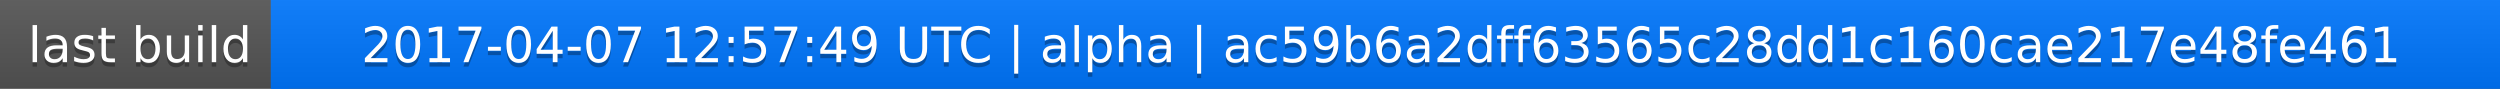
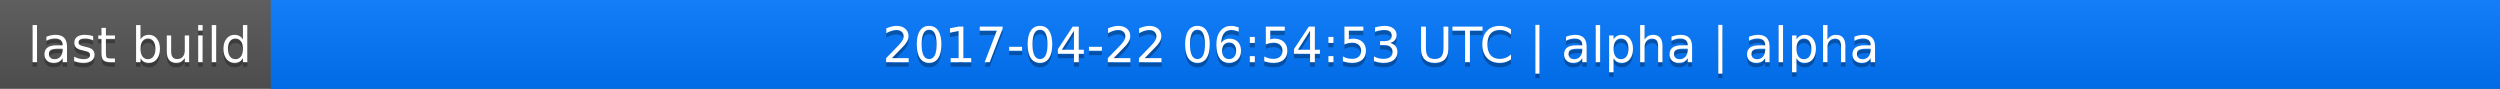
<svg xmlns="http://www.w3.org/2000/svg" width="563" height="20">
  <linearGradient id="a" x2="0" y2="100%">
    <stop offset="0" stop-color="#bbb" stop-opacity=".1" />
    <stop offset="1" stop-opacity=".1" />
  </linearGradient>
  <rect rx="0" width="563" height="20" fill="#555" />
  <rect rx="0" x="61" width="502" height="20" fill="#07f" />
  <path fill="#07f" d="M61 0h4v20h-4z" />
  <rect rx="0" width="563" height="20" fill="url(#a)" />
  <g fill="#fff" text-anchor="middle" font-family="DejaVu Sans,Verdana,Geneva,sans-serif" font-size="11">
    <text x="31.5" y="15" fill="#010101" fill-opacity=".3">last build</text>
    <text x="31.5" y="14">last build</text>
-     <text x="311" y="15" fill="#010101" fill-opacity=".3">2017-04-07 12:57:49 UTC | alpha | ac59b6a2dff63565c28dd1c160cae217e48fe461</text>
-     <text x="311" y="14">2017-04-07 12:57:49 UTC | alpha | ac59b6a2dff63565c28dd1c160cae217e48fe461</text>
+     <text x="311" y="15" fill="#010101" fill-opacity=".3">2017-04-22 06:54:53 UTC | alpha | alpha</text>
+     <text x="311" y="14">2017-04-22 06:54:53 UTC | alpha | alpha</text>
  </g>
</svg>
